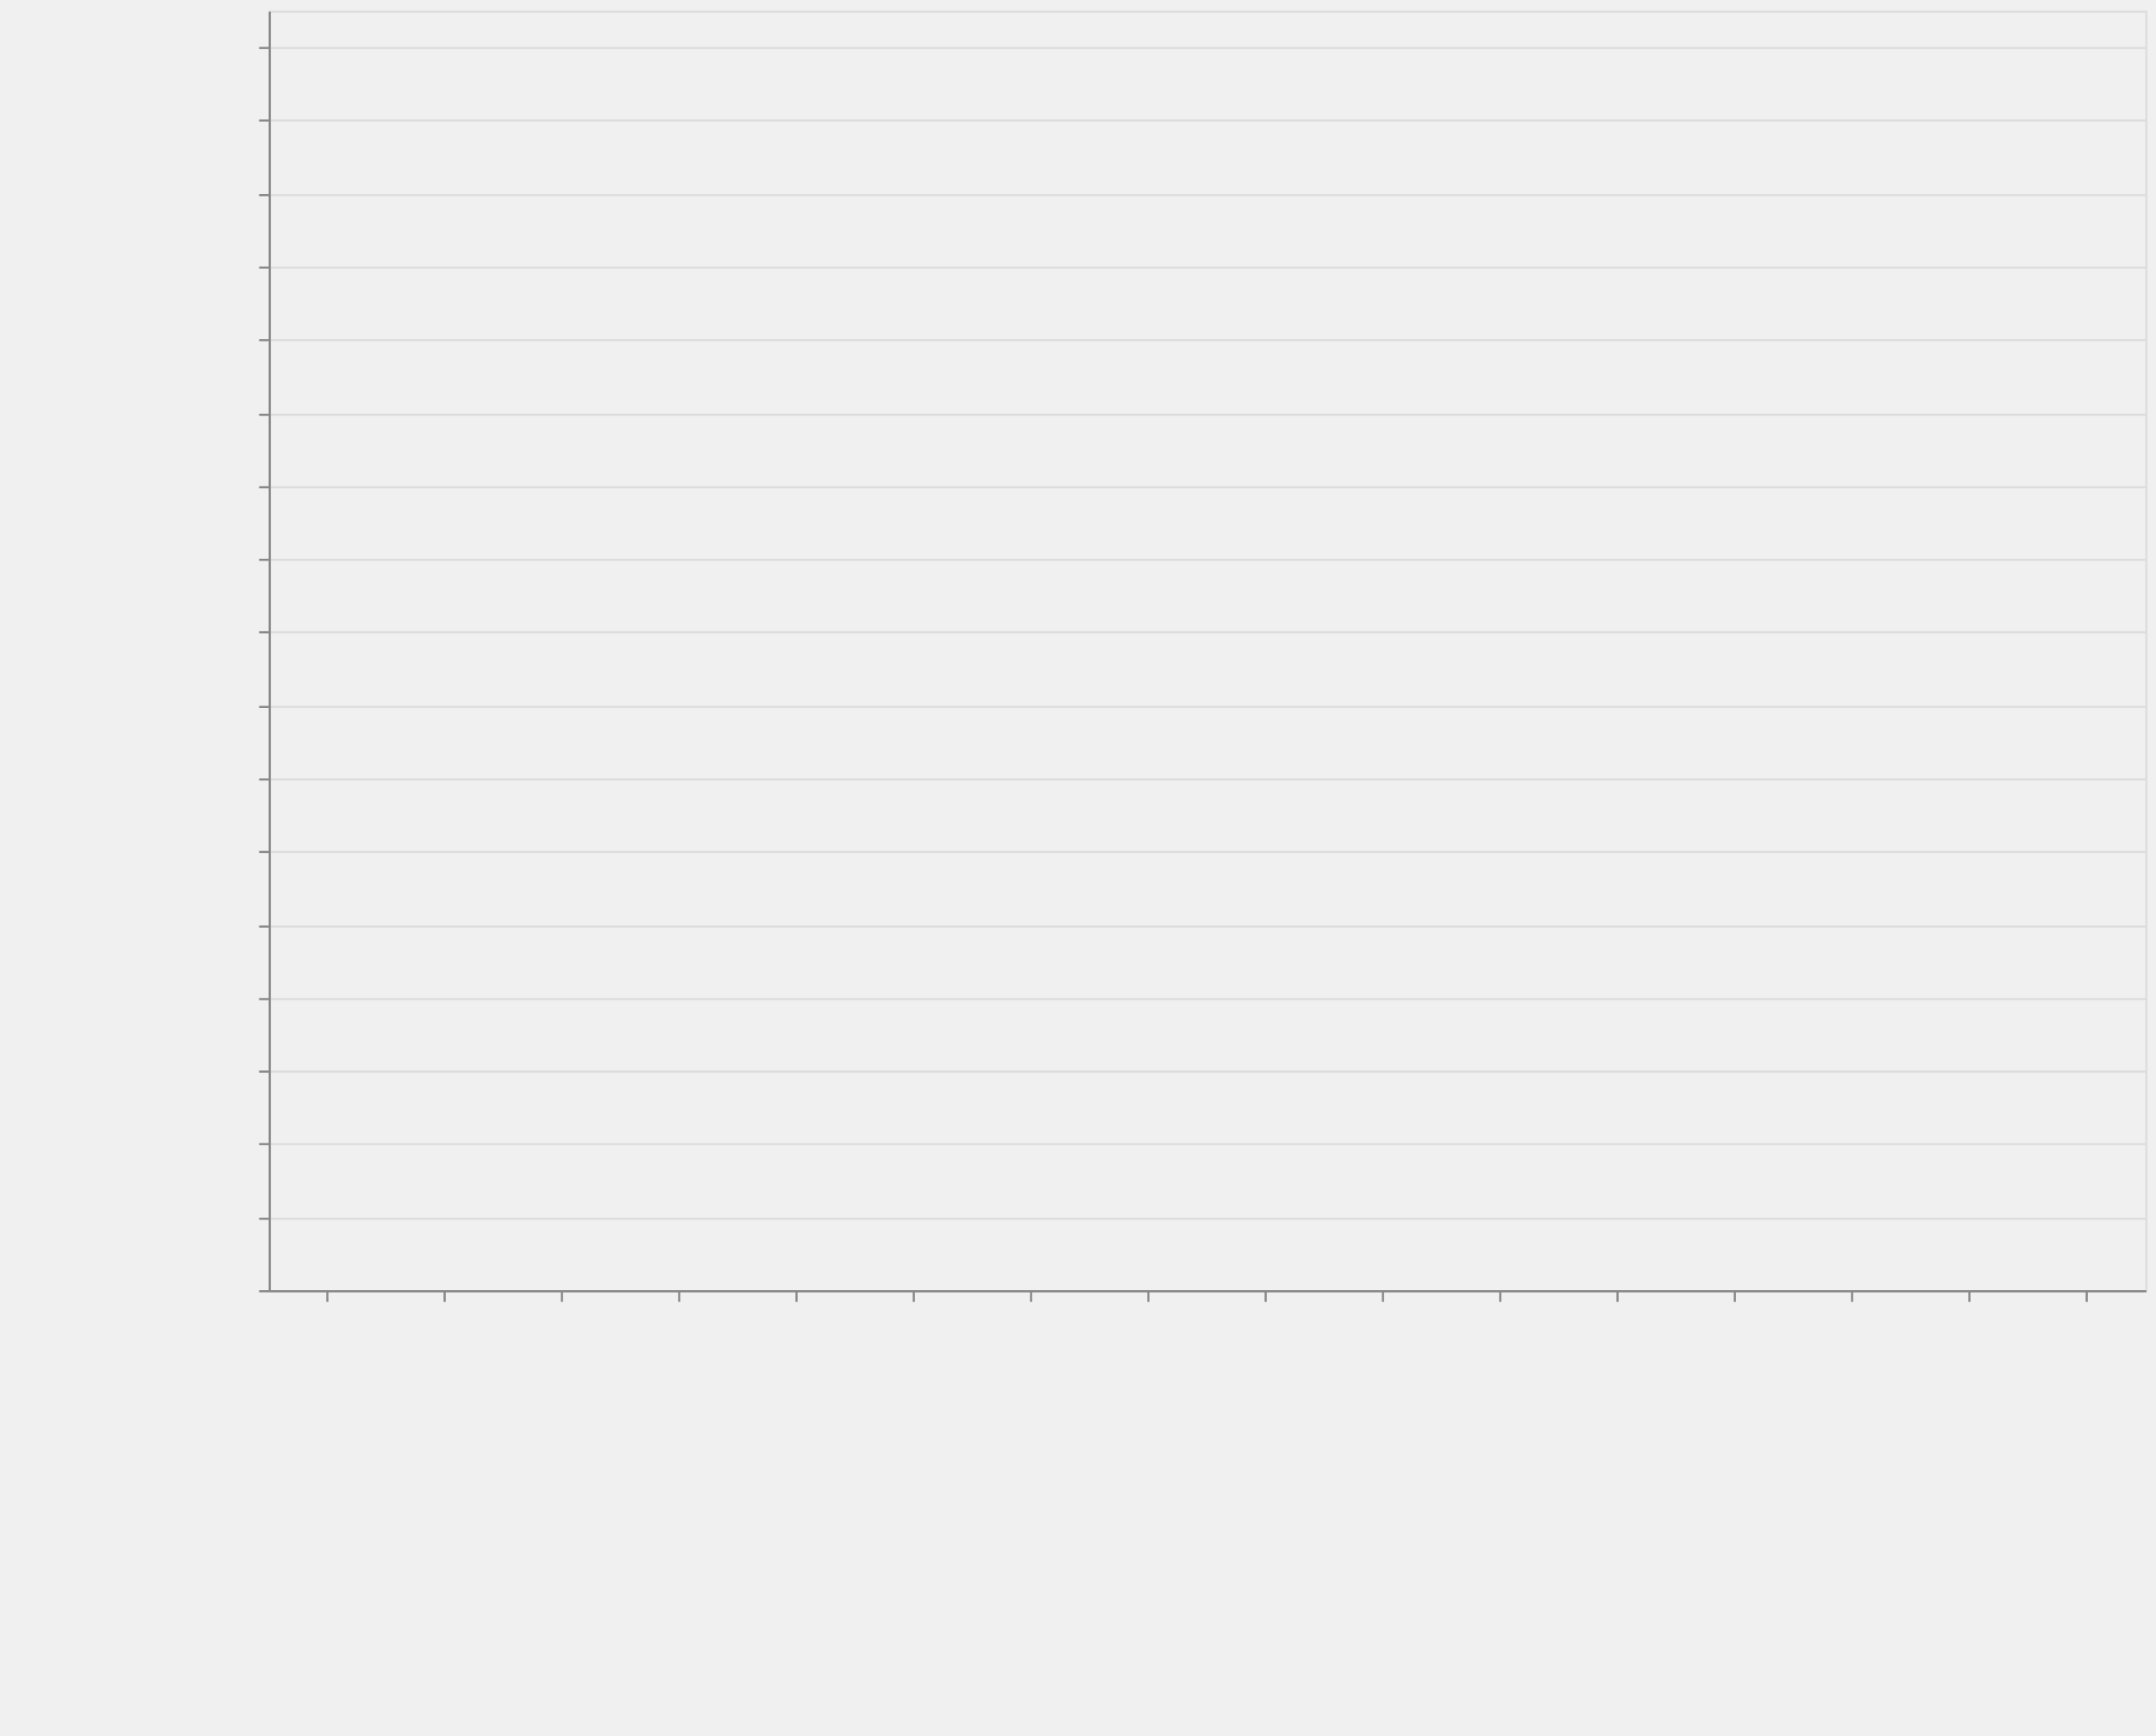
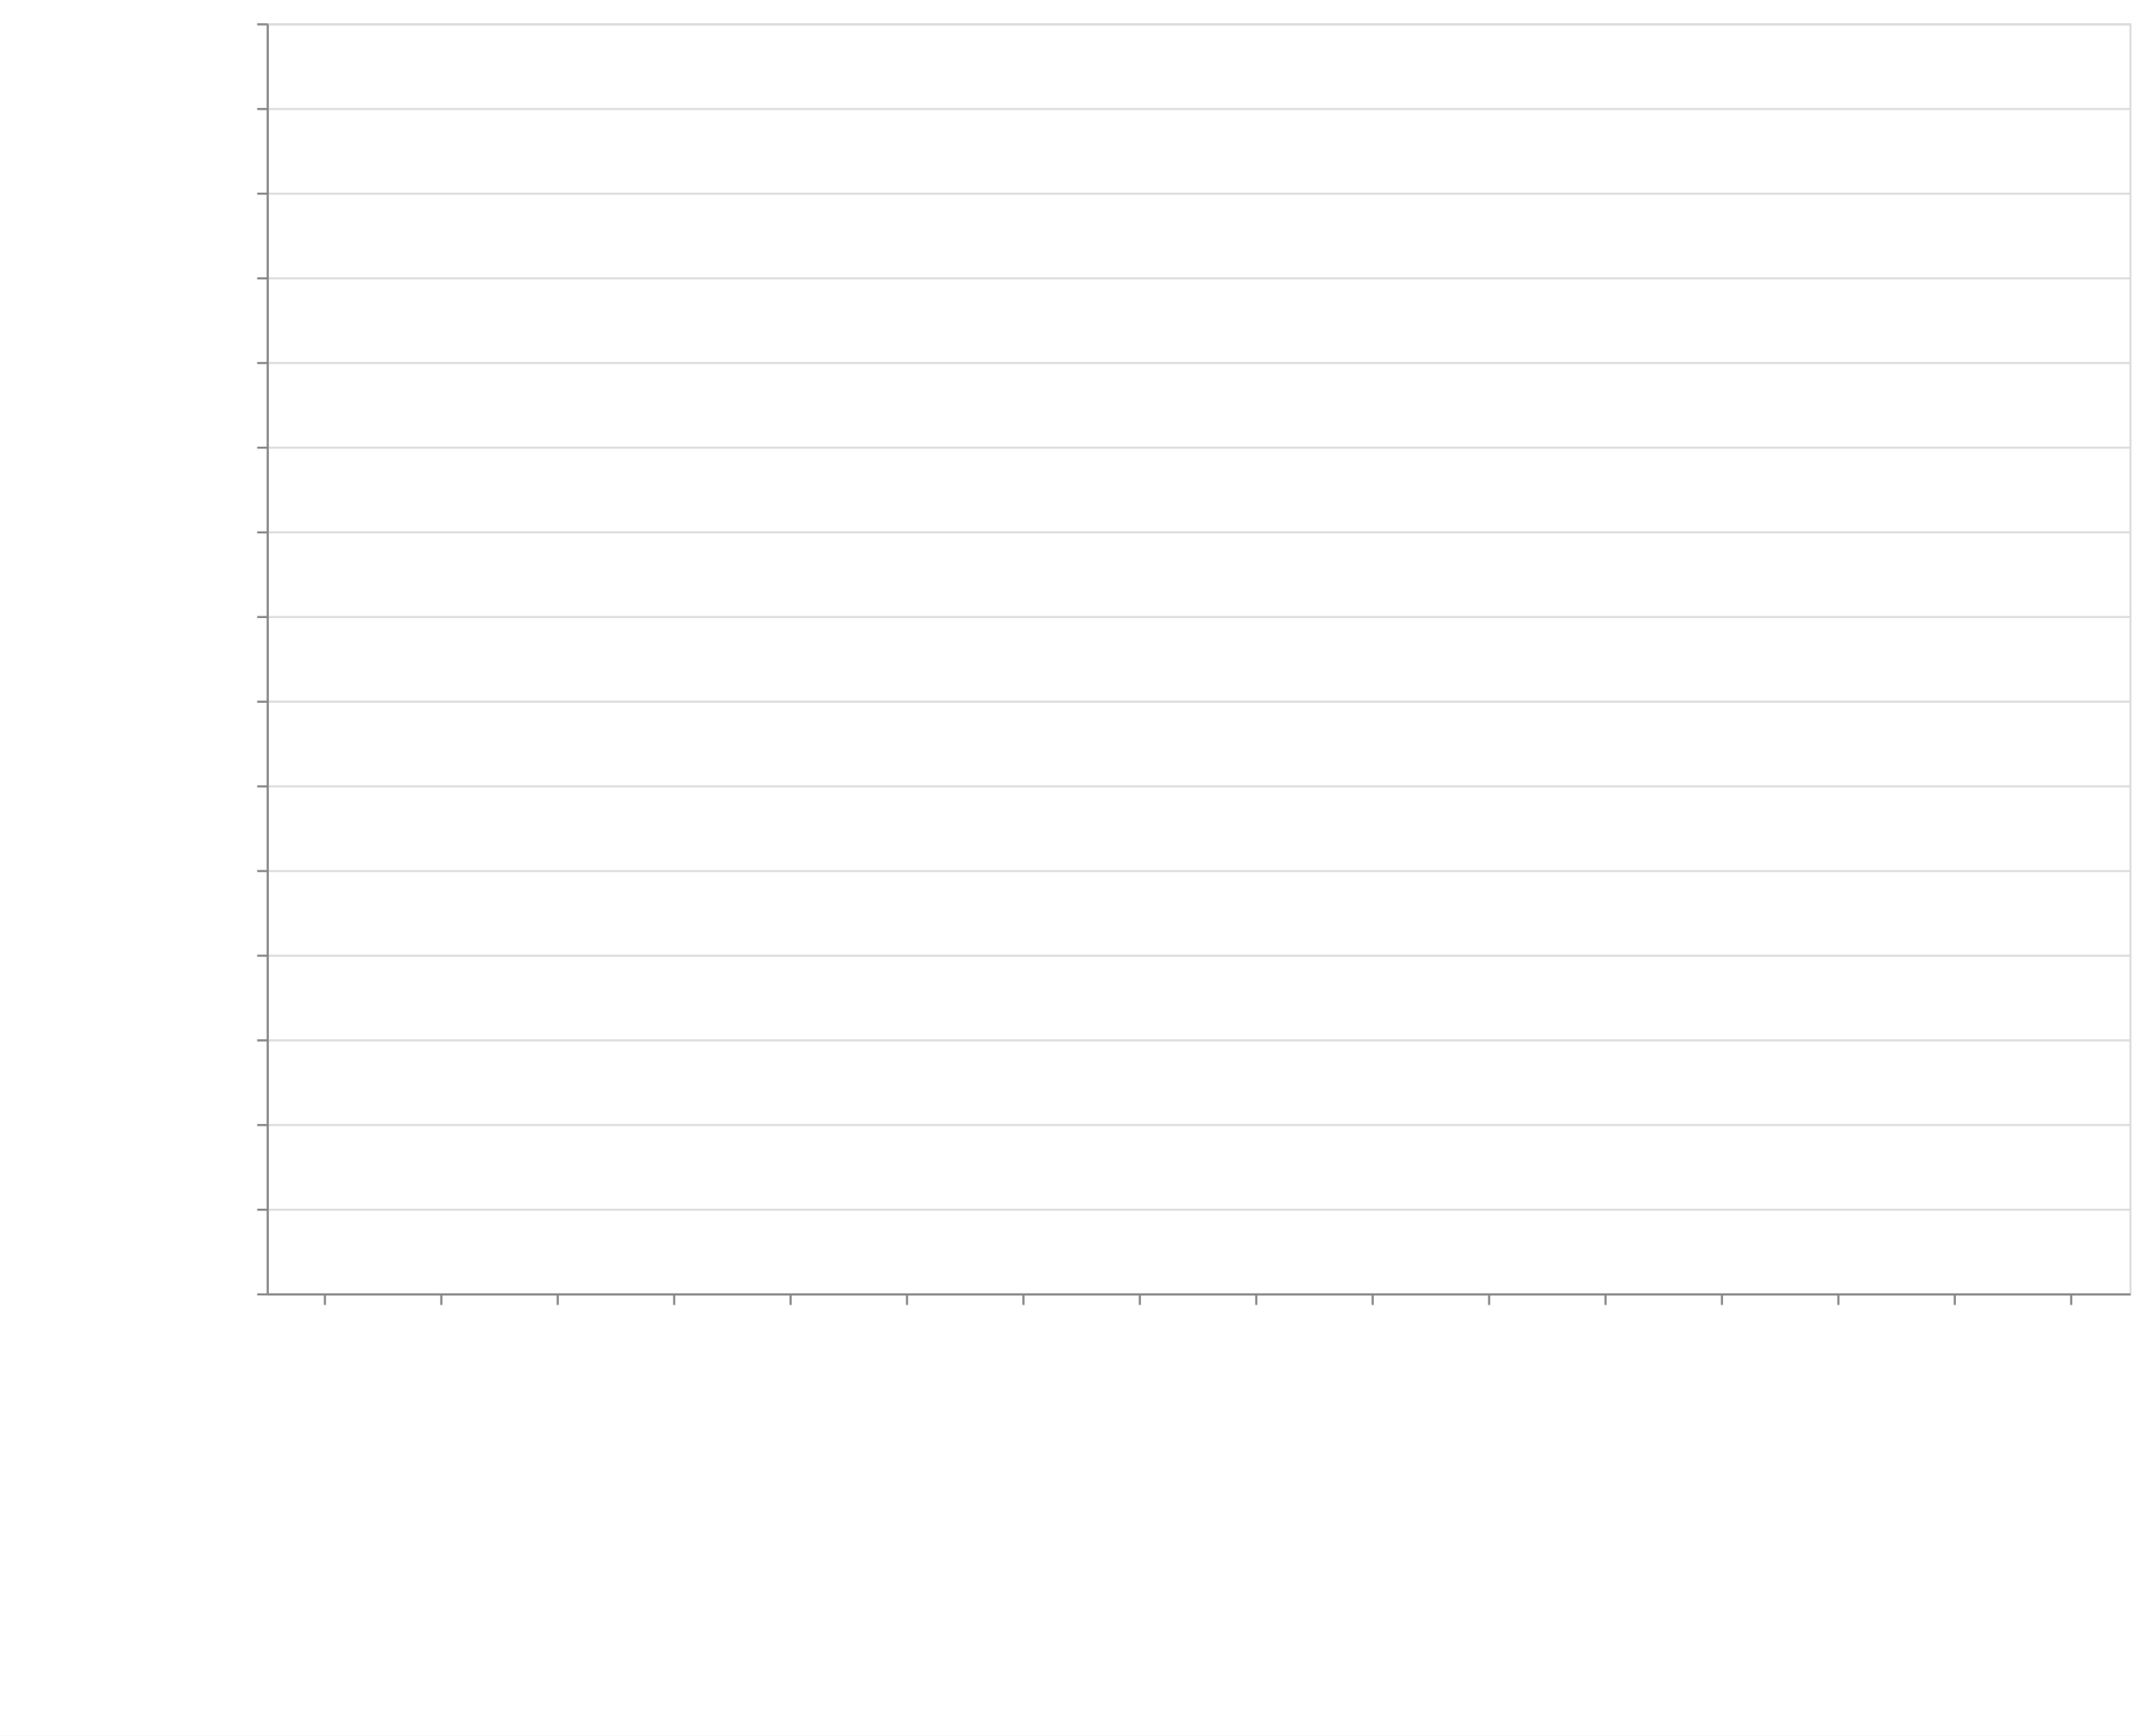
- <svg xmlns="http://www.w3.org/2000/svg" class="marks" width="1011" height="814">
-   <style>
-         *{fill:none}path{stroke-miterlimit:10}
-     </style>
-   <path fill="#fff" d="M0 0h1011v814H0z" />
-   <g class="mark-group role-frame root" aria-roledescription="group mark container">
-     <path class="background" aria-hidden="true" d="M126.5 5.5h880v600h-880z" stroke="#ddd" />
-     <g class="mark-group role-axis" aria-hidden="true">
-       <path class="background" aria-hidden="true" d="M126.5 5.5z" pointer-events="none" />
-       <g class="mark-rule role-axis-grid" pointer-events="none" stroke="#ddd">
-         <path d="M126.5 605.5h880M126.5 571.5h880M126.5 536.5h880M126.5 502.5h880M126.5 468.5h880M126.5 434.5h880M126.5 399.5h880M126.5 365.5h880M126.5 331.5h880M126.5 296.5h880M126.5 262.5h880M126.5 228.5h880M126.5 194.5h880M126.5 159.5h880M126.5 125.5h880M126.5 91.5h880M126.5 56.5h880M126.5 22.5h880" />
+ <svg xmlns="http://www.w3.org/2000/svg" class="marks" width="1011" height="820">
+   <defs>
+     <style>
+             .vega-svg-root *{fill:none}.vega-svg-root path{stroke-miterlimit:10}
+         </style>
+   </defs>
+   <path fill="#fff" d="M0 0h1011v820H0z" />
+   <g class="vega-svg-root">
+     <g class="mark-group role-frame root" aria-roledescription="group mark container">
+       <path class="background" aria-hidden="true" d="M126.5 11.5h880v600h-880z" stroke="#ddd" />
+       <g class="mark-group role-axis" aria-hidden="true">
+         <path class="background" aria-hidden="true" d="M126.5 11.5z" pointer-events="none" />
+         <g class="mark-rule role-axis-grid" pointer-events="none" stroke="#ddd">
+           <path d="M126.5 611.5h880M126.5 571.5h880M126.5 531.5h880M126.5 491.5h880M126.5 451.5h880M126.5 411.5h880M126.5 371.5h880M126.5 331.5h880M126.5 291.5h880M126.5 251.5h880M126.5 211.5h880M126.5 171.5h880M126.5 131.5h880M126.5 91.5h880M126.5 51.5h880M126.5 11.5h880" />
+         </g>
      </g>
-     </g>
-     <g class="mark-group role-axis" aria-roledescription="axis" aria-label="X-axis titled 'module' for a discrete scale with 16 values: class-transformer-validator-async, class-transformer-validator-sync, computed-types, io-ts, jointz, ending with zod">
-       <path class="background" aria-hidden="true" d="M126.5 605.5z" pointer-events="none" />
-       <g class="mark-rule role-axis-tick" pointer-events="none" stroke="#888">
-         <path d="M153.5 605.5v5M208.5 605.5v5M263.5 605.5v5M318.5 605.5v5M373.5 605.5v5M428.5 605.5v5M483.5 605.5v5M538.5 605.5v5M593.5 605.5v5M648.5 605.5v5M703.5 605.5v5M758.5 605.5v5M813.5 605.5v5M868.5 605.5v5M923.5 605.5v5M978.5 605.5v5" />
-       </g>
-       <g class="mark-text role-axis-label" pointer-events="none" font-family="sans-serif" font-size="14">
-         <text transform="rotate(90 -231.5 381)">
-                     class-transform…
-                 </text>
-         <text transform="rotate(90 -204 408.5)">
-                     class-transform…
-                 </text>
-         <text transform="rotate(90 -176.5 436)">
-                     computed-types
-                 </text>
-         <text transform="rotate(90 -149 463.5)">
-                     io-ts
-                 </text>
-         <text transform="rotate(90 -121.5 491)">
-                     jointz
-                 </text>
-         <text transform="rotate(90 -94 518.5)">
-                     json-decoder
-                 </text>
-         <text transform="rotate(90 -66.5 546)">
-                     marshal
-                 </text>
-         <text transform="rotate(90 -39 573.5)">
-                     myzod
-                 </text>
-         <text transform="rotate(90 -11.5 601)">
-                     purify-ts
-                 </text>
-         <text transform="rotate(90 16 628.5)">
-                     quartet
-                 </text>
-         <text transform="rotate(90 43.5 656)">
-                     runtypes
-                 </text>
-         <text transform="rotate(90 71 683.5)">
-                     toi
-                 </text>
-         <text transform="rotate(90 98.5 711)">
-                     ts-json-validat…
-                 </text>
-         <text transform="rotate(90 126 738.5)">
-                     ts-utils
-                 </text>
-         <text transform="rotate(90 153.5 766)">
-                     yup
-                 </text>
-         <text transform="rotate(90 181 793.5)">
-                     zod
+       <g class="mark-group role-axis" aria-roledescription="axis" aria-label="X-axis titled 'module' for a discrete scale with 16 values: class-transformer-validator-async, class-transformer-validator-sync, computed-types, io-ts, jointz, ending with zod">
+         <path class="background" aria-hidden="true" d="M126.5 611.5z" pointer-events="none" />
+         <g class="mark-rule role-axis-tick" pointer-events="none" stroke="#888">
+           <path d="M153.5 611.5v5M208.5 611.5v5M263.5 611.5v5M318.5 611.5v5M373.5 611.5v5M428.5 611.5v5M483.5 611.5v5M538.5 611.5v5M593.5 611.5v5M648.5 611.5v5M703.5 611.5v5M758.5 611.5v5M813.5 611.5v5M868.5 611.5v5M923.5 611.5v5M978.5 611.5v5" />
+         </g>
+         <g class="mark-text role-axis-label" pointer-events="none" font-family="sans-serif" font-size="14">
+           <text transform="rotate(90 -234.5 384)">
+                         class-transform…
+                     </text>
+           <text transform="rotate(90 -207 411.5)">
+                         class-transform…
+                     </text>
+           <text transform="rotate(90 -179.5 439)">
+                         computed-types
+                     </text>
+           <text transform="rotate(90 -152 466.5)">
+                         io-ts
+                     </text>
+           <text transform="rotate(90 -124.5 494)">
+                         jointz
+                     </text>
+           <text transform="rotate(90 -97 521.5)">
+                         json-decoder
+                     </text>
+           <text transform="rotate(90 -69.5 549)">
+                         marshal
+                     </text>
+           <text transform="rotate(90 -42 576.5)">
+                         myzod
+                     </text>
+           <text transform="rotate(90 -14.5 604)">
+                         purify-ts
+                     </text>
+           <text transform="rotate(90 13 631.5)">
+                         quartet
+                     </text>
+           <text transform="rotate(90 40.5 659)">
+                         runtypes
+                     </text>
+           <text transform="rotate(90 68 686.5)">
+                         toi
+                     </text>
+           <text transform="rotate(90 95.5 714)">
+                         ts-json-validat…
+                     </text>
+           <text transform="rotate(90 123 741.5)">
+                         ts-utils
+                     </text>
+           <text transform="rotate(90 150.5 769)">
+                         yup
+                     </text>
+           <text transform="rotate(90 178 796.5)">
+                         zod
+                     </text>
+         </g>
+         <path stroke="#888" d="M126.5 611.5h880" pointer-events="none" />
+         <text text-anchor="middle" transform="translate(566.5 812.5)" font-family="sans-serif" font-size="14" font-weight="400" pointer-events="none">
+                     module
                </text>
      </g>
-       <path stroke="#888" d="M126.5 605.5h880" pointer-events="none" />
-       <text text-anchor="middle" transform="translate(566.5 806.5)" font-family="sans-serif" font-size="14" font-weight="400" pointer-events="none">
-                 module
-             </text>
-     </g>
-     <g class="mark-group role-axis" aria-roledescription="axis" aria-label="Y-axis titled 'operations / sec' for a linear scale with values from 0 to 35,000,000">
-       <path class="background" aria-hidden="true" d="M126.5 5.5z" pointer-events="none" />
-       <g class="mark-rule role-axis-tick" pointer-events="none" stroke="#888">
-         <path d="M126.5 605.5h-5M126.5 571.5h-5M126.5 536.5h-5M126.5 502.5h-5M126.5 468.5h-5M126.5 434.5h-5M126.5 399.5h-5M126.5 365.5h-5M126.5 331.5h-5M126.5 296.5h-5M126.5 262.5h-5M126.5 228.5h-5M126.5 194.5h-5M126.5 159.5h-5M126.5 125.5h-5M126.5 91.5h-5M126.5 56.5h-5M126.5 22.5h-5" />
-       </g>
-       <g class="mark-text role-axis-label" pointer-events="none" text-anchor="end" font-family="sans-serif" font-size="12">
-         <text transform="translate(119.5 609.5)">
-                     0
-                 </text>
-         <text transform="translate(119.5 575.214)">
-                     2,000,000
-                 </text>
-         <text transform="translate(119.5 540.929)">
-                     4,000,000
-                 </text>
-         <text transform="translate(119.5 506.643)">
-                     6,000,000
-                 </text>
-         <text transform="translate(119.5 472.357)">
-                     8,000,000
-                 </text>
-         <text transform="translate(119.5 438.071)">
-                     10,000,000
-                 </text>
-         <text transform="translate(119.5 403.786)">
-                     12,000,000
-                 </text>
-         <text transform="translate(119.5 369.5)">
-                     14,000,000
-                 </text>
-         <text transform="translate(119.5 335.214)">
-                     16,000,000
-                 </text>
-         <text transform="translate(119.5 300.929)">
-                     18,000,000
-                 </text>
-         <text transform="translate(119.5 266.643)">
-                     20,000,000
-                 </text>
-         <text transform="translate(119.5 232.357)">
-                     22,000,000
-                 </text>
-         <text transform="translate(119.5 198.071)">
-                     24,000,000
-                 </text>
-         <text transform="translate(119.5 163.786)">
-                     26,000,000
-                 </text>
-         <text transform="translate(119.5 129.5)">
-                     28,000,000
-                 </text>
-         <text transform="translate(119.5 95.214)">
-                     30,000,000
-                 </text>
-         <text transform="translate(119.5 60.929)">
-                     32,000,000
-                 </text>
-         <text transform="translate(119.5 26.643)">
-                     34,000,000
+       <g class="mark-group role-axis" aria-roledescription="axis" aria-label="Y-axis titled 'operations / sec' for a linear scale with values from 0 to 30,000,000">
+         <path class="background" aria-hidden="true" d="M126.5 11.5z" pointer-events="none" />
+         <g class="mark-rule role-axis-tick" pointer-events="none" stroke="#888">
+           <path d="M126.5 611.5h-5M126.5 571.5h-5M126.5 531.5h-5M126.5 491.5h-5M126.5 451.5h-5M126.5 411.5h-5M126.5 371.5h-5M126.5 331.5h-5M126.5 291.5h-5M126.5 251.5h-5M126.5 211.5h-5M126.5 171.5h-5M126.5 131.5h-5M126.5 91.5h-5M126.5 51.5h-5M126.5 11.5h-5" />
+         </g>
+         <g class="mark-text role-axis-label" pointer-events="none" text-anchor="end" font-family="sans-serif" font-size="12">
+           <text transform="translate(119.5 615.5)">
+                         0
+                     </text>
+           <text transform="translate(119.5 575.5)">
+                         2,000,000
+                     </text>
+           <text transform="translate(119.5 535.5)">
+                         4,000,000
+                     </text>
+           <text transform="translate(119.5 495.5)">
+                         6,000,000
+                     </text>
+           <text transform="translate(119.5 455.5)">
+                         8,000,000
+                     </text>
+           <text transform="translate(119.5 415.5)">
+                         10,000,000
+                     </text>
+           <text transform="translate(119.5 375.5)">
+                         12,000,000
+                     </text>
+           <text transform="translate(119.5 335.5)">
+                         14,000,000
+                     </text>
+           <text transform="translate(119.5 295.5)">
+                         16,000,000
+                     </text>
+           <text transform="translate(119.5 255.5)">
+                         18,000,000
+                     </text>
+           <text transform="translate(119.5 215.5)">
+                         20,000,000
+                     </text>
+           <text transform="translate(119.5 175.5)">
+                         22,000,000
+                     </text>
+           <text transform="translate(119.5 135.5)">
+                         24,000,000
+                     </text>
+           <text transform="translate(119.5 95.5)">
+                         26,000,000
+                     </text>
+           <text transform="translate(119.5 55.5)">
+                         28,000,000
+                     </text>
+           <text transform="translate(119.5 15.5)">
+                         30,000,000
+                     </text>
+         </g>
+         <path stroke="#888" d="M126.5 611.5v-600" pointer-events="none" />
+         <text text-anchor="middle" transform="rotate(-90 164 147.5)" font-family="sans-serif" font-size="14" font-weight="400" pointer-events="none">
+                     operations / sec
                </text>
      </g>
-       <path stroke="#888" d="M126.5 605.5V5.5" pointer-events="none" />
-       <text text-anchor="middle" transform="rotate(-90 161 144.5)" font-family="sans-serif" font-size="14" font-weight="400" pointer-events="none">
-                 operations / sec
-             </text>
-     </g>
-     <g class="mark-rect role-mark marks" aria-roledescription="rect mark container" fill="#4c78a8">
-       <path aria-label="operations / sec: 29366; module: class-transformer-validator-async" aria-roledescription="bar" d="M128.75 604.497h49.5V605h-49.5z" />
-       <path aria-label="operations / sec: 38237; module: class-transformer-validator-sync" aria-roledescription="bar" d="M183.75 604.345h49.5V605h-49.5z" />
-       <path aria-label="operations / sec: 714802; module: computed-types" aria-roledescription="bar" d="M238.75 592.746h49.5V605h-49.5z" />
-       <path aria-label="operations / sec: 2681785; module: io-ts" aria-roledescription="bar" d="M293.75 559.027h49.5V605h-49.5z" />
-       <path aria-label="operations / sec: 1638209; module: jointz" aria-roledescription="bar" d="M348.75 576.916h49.5V605h-49.5z" />
-       <path aria-label="operations / sec: 798798; module: json-decoder" aria-roledescription="bar" d="M403.75 591.306h49.5V605h-49.5z" />
-       <path aria-label="operations / sec: 3776852; module: marshal" aria-roledescription="bar" d="M458.75 540.254h49.5V605h-49.5z" />
-       <path aria-label="operations / sec: 1461309; module: myzod" aria-roledescription="bar" d="M513.75 579.949h49.5V605h-49.5z" />
-       <path aria-label="operations / sec: 840250; module: purify-ts" aria-roledescription="bar" d="M568.75 590.596h49.5V605h-49.5z" />
-       <path aria-label="operations / sec: 30461668; module: quartet" aria-roledescription="bar" d="M623.75 82.8h49.5V605h-49.5z" />
-       <path aria-label="operations / sec: 809410; module: runtypes" aria-roledescription="bar" d="M678.75 591.124h49.5V605h-49.5z" />
-       <path aria-label="operations / sec: 451316; module: toi" aria-roledescription="bar" d="M733.75 597.263h49.5V605h-49.5z" />
-       <path aria-label="operations / sec: 21120348; module: ts-json-validator" aria-roledescription="bar" d="M788.75 242.937h49.5V605h-49.5z" />
-       <path aria-label="operations / sec: 147240; module: ts-utils" aria-roledescription="bar" d="M843.75 602.476h49.5V605h-49.5z" />
-       <path aria-label="operations / sec: 14168; module: yup" aria-roledescription="bar" d="M898.75 604.757h49.5V605h-49.5z" />
-       <path aria-label="operations / sec: 48244; module: zod" aria-roledescription="bar" d="M953.75 604.173h49.5V605h-49.5z" />
+       <g class="mark-rect role-mark marks" aria-roledescription="rect mark container" fill="#4c78a8">
+         <path aria-label="operations / sec: 21928; module: class-transformer-validator-async" aria-roledescription="bar" d="M128.75 610.561h49.5V611h-49.5z" />
+         <path aria-label="operations / sec: 25782; module: class-transformer-validator-sync" aria-roledescription="bar" d="M183.75 610.484h49.5V611h-49.5z" />
+         <path aria-label="operations / sec: 623330; module: computed-types" aria-roledescription="bar" d="M238.75 598.533h49.5V611h-49.5z" />
+         <path aria-label="operations / sec: 2498062; module: io-ts" aria-roledescription="bar" d="M293.75 561.039h49.5V611h-49.5z" />
+         <path aria-label="operations / sec: 1479020; module: jointz" aria-roledescription="bar" d="M348.75 581.42h49.5V611h-49.5z" />
+         <path aria-label="operations / sec: 657291; module: json-decoder" aria-roledescription="bar" d="M403.75 597.854h49.5V611h-49.5z" />
+         <path aria-label="operations / sec: 3365467; module: marshal" aria-roledescription="bar" d="M458.75 543.69h49.5V611h-49.5z" />
+         <path aria-label="operations / sec: 1254399; module: myzod" aria-roledescription="bar" d="M513.75 585.912h49.5V611h-49.5z" />
+         <path aria-label="operations / sec: 684419; module: purify-ts" aria-roledescription="bar" d="M568.75 597.312h49.5V611h-49.5z" />
+         <path aria-label="operations / sec: 28306758; module: quartet" aria-roledescription="bar" d="M623.75 44.865h49.5V611h-49.5z" />
+         <path aria-label="operations / sec: 713940; module: runtypes" aria-roledescription="bar" d="M678.75 596.721h49.5V611h-49.5z" />
+         <path aria-label="operations / sec: 404967; module: toi" aria-roledescription="bar" d="M733.75 602.9h49.5v8.1h-49.5z" />
+         <path aria-label="operations / sec: 19237861; module: ts-json-validator" aria-roledescription="bar" d="M788.75 226.243h49.5V611h-49.5z" />
+         <path aria-label="operations / sec: 131610; module: ts-utils" aria-roledescription="bar" d="M843.75 608.368h49.5V611h-49.5z" />
+         <path aria-label="operations / sec: 13085; module: yup" aria-roledescription="bar" d="M898.75 610.738h49.5V611h-49.5z" />
+         <path aria-label="operations / sec: 45903; module: zod" aria-roledescription="bar" d="M953.75 610.082h49.5V611h-49.5z" />
+       </g>
    </g>
  </g>
</svg>
